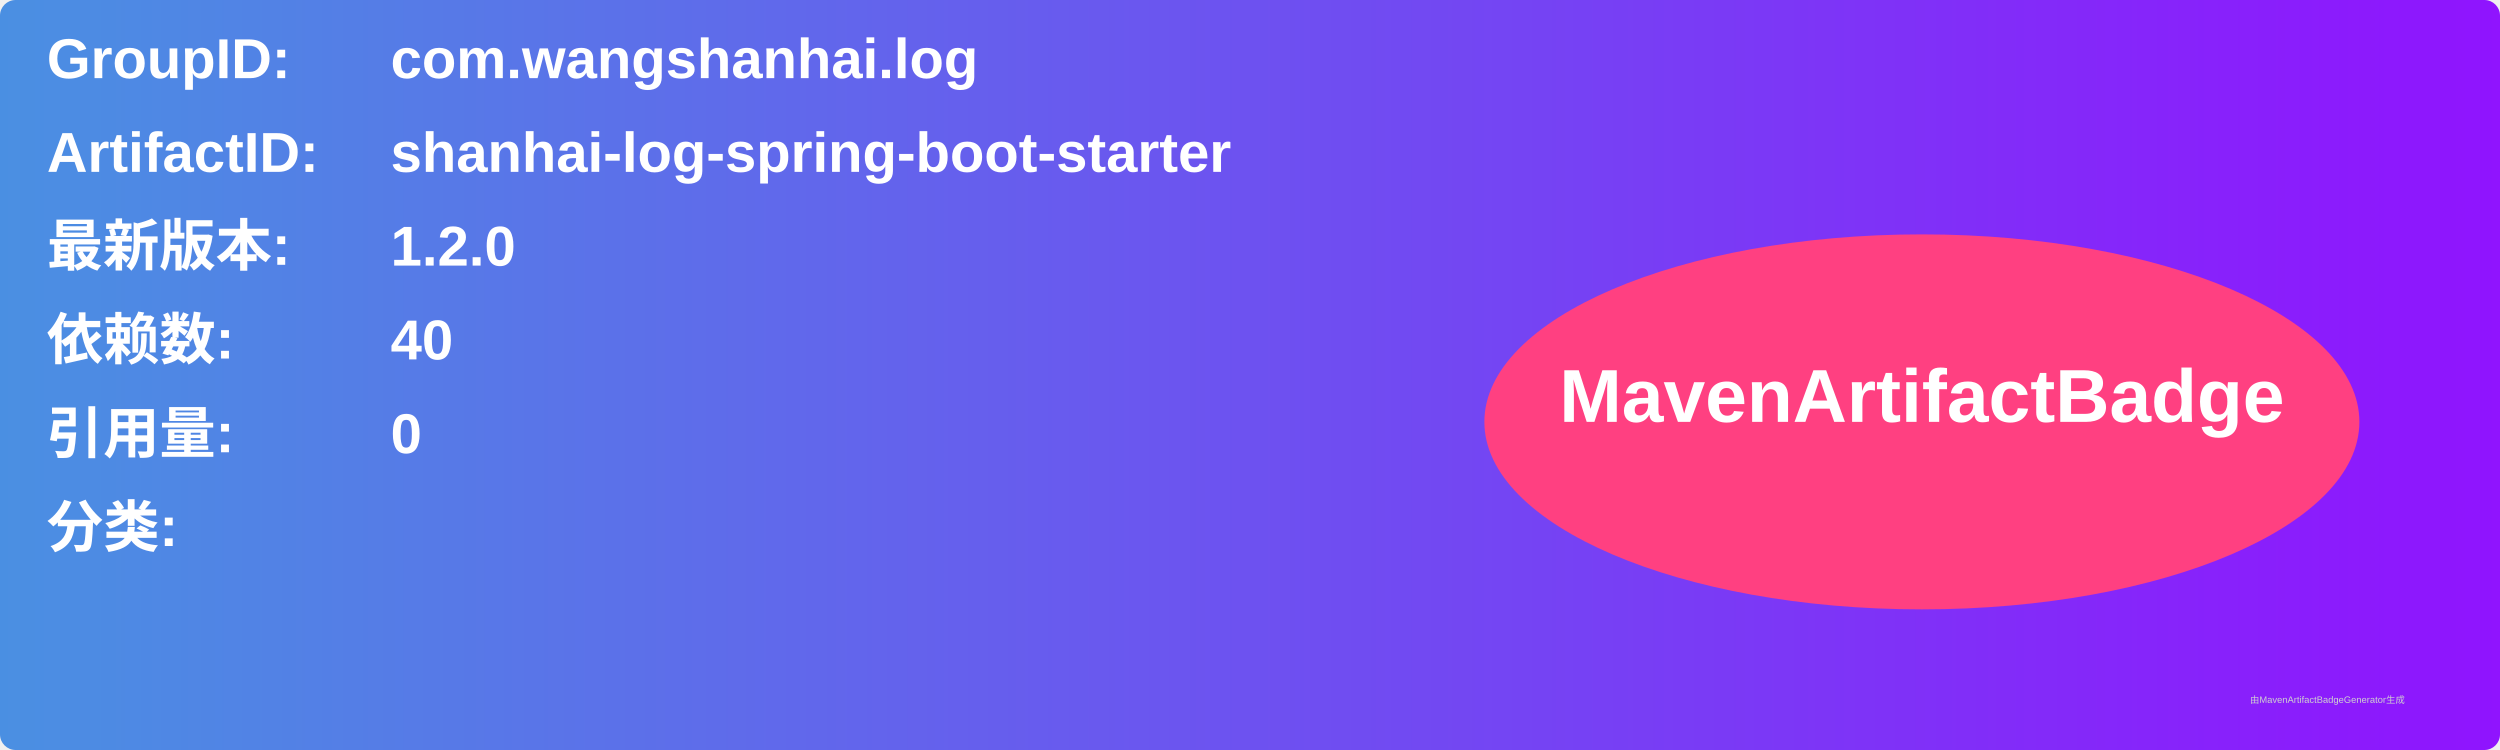
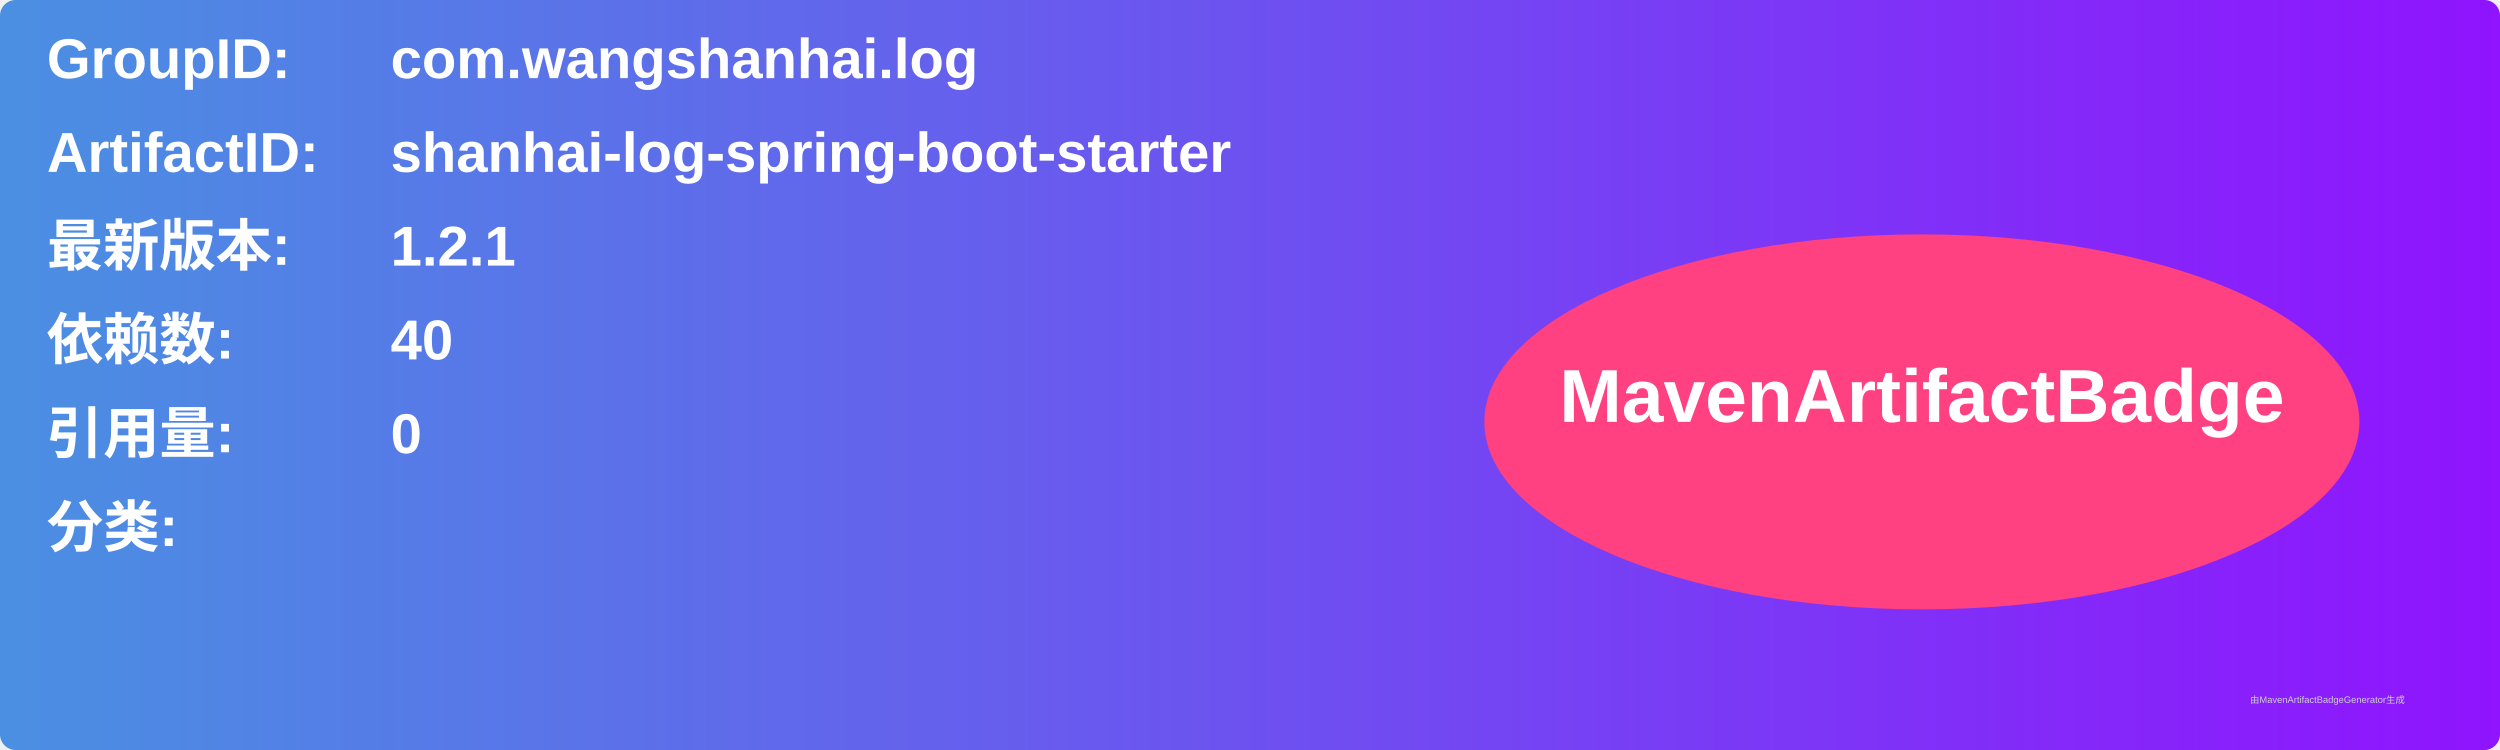
<svg xmlns="http://www.w3.org/2000/svg" width="800" height="240" viewBox="0 0 800 240">
  <linearGradient id="grad" x1="0%" y1="0%" x2="100%" y2="0%">
    <stop offset="0%" stop-color="#4a90e2" />
    <stop offset="100%" stop-color="#9013fe" />
  </linearGradient>
  <rect width="100%" height="100%" rx="5" ry="5" fill="url(#grad)" />
  <g transform="translate(15, 15)">
    <text x="0" y="10" font-family="Arial" font-size="18" fill="white" font-weight="bold" width="260">GroupID:</text>
    <text x="110" y="10" font-family="Arial" font-size="18" fill="white" font-weight="bold" width="460">com.wangshanhai.log</text>
    <text x="0" y="40" font-family="Arial" font-size="18" fill="white" font-weight="bold" width="260">ArtifactID:</text>
    <text x="110" y="40" font-family="Arial" font-size="18" fill="white" font-weight="bold" width="460">shanhai-log-spring-boot-starter</text>
    <text x="0" y="70" font-family="Arial" font-size="18" fill="white" font-weight="bold">最新版本:</text>
    <text x="110" y="70" font-family="Arial" font-size="18" fill="white" font-weight="bold">
-       <tspan font-weight="bold">1.2.0</tspan>
+       <tspan font-weight="bold">1.2.1</tspan>
    </text>
    <text x="0" y="100" font-family="Arial" font-size="18" fill="white" font-weight="bold">依赖数: </text>
    <text x="110" y="100" font-family="Arial" font-size="18" fill="white">
      <tspan font-weight="bold">40</tspan>
    </text>
    <text x="0" y="130" font-family="Arial" font-size="18" fill="white" font-weight="bold">引用量: </text>
    <text x="110" y="130" font-family="Arial" font-size="18" fill="white">
      <tspan font-weight="bold">0</tspan>
    </text>
    <text x="0" y="160" font-family="Arial" font-size="18" fill="white" font-weight="bold">分类:</text>
    <text x="10" y="190" font-family="Arial" font-size="10" fill="white">
      <tspan font-weight="bold" />
    </text>
    <ellipse cx="600" cy="120" rx="140" ry="60" fill="#ff4081" />
    <text x="600" y="120" text-anchor="middle" font-family="Arial" font-size="24" fill="white" font-weight="bold">MavenArtifactBadge</text>
  </g>
  <text x="720" y="225" font-family="Arial" font-size="3" fill="#d0d0d0">由MavenArtifactBadgeGenerator生成</text>
</svg>
